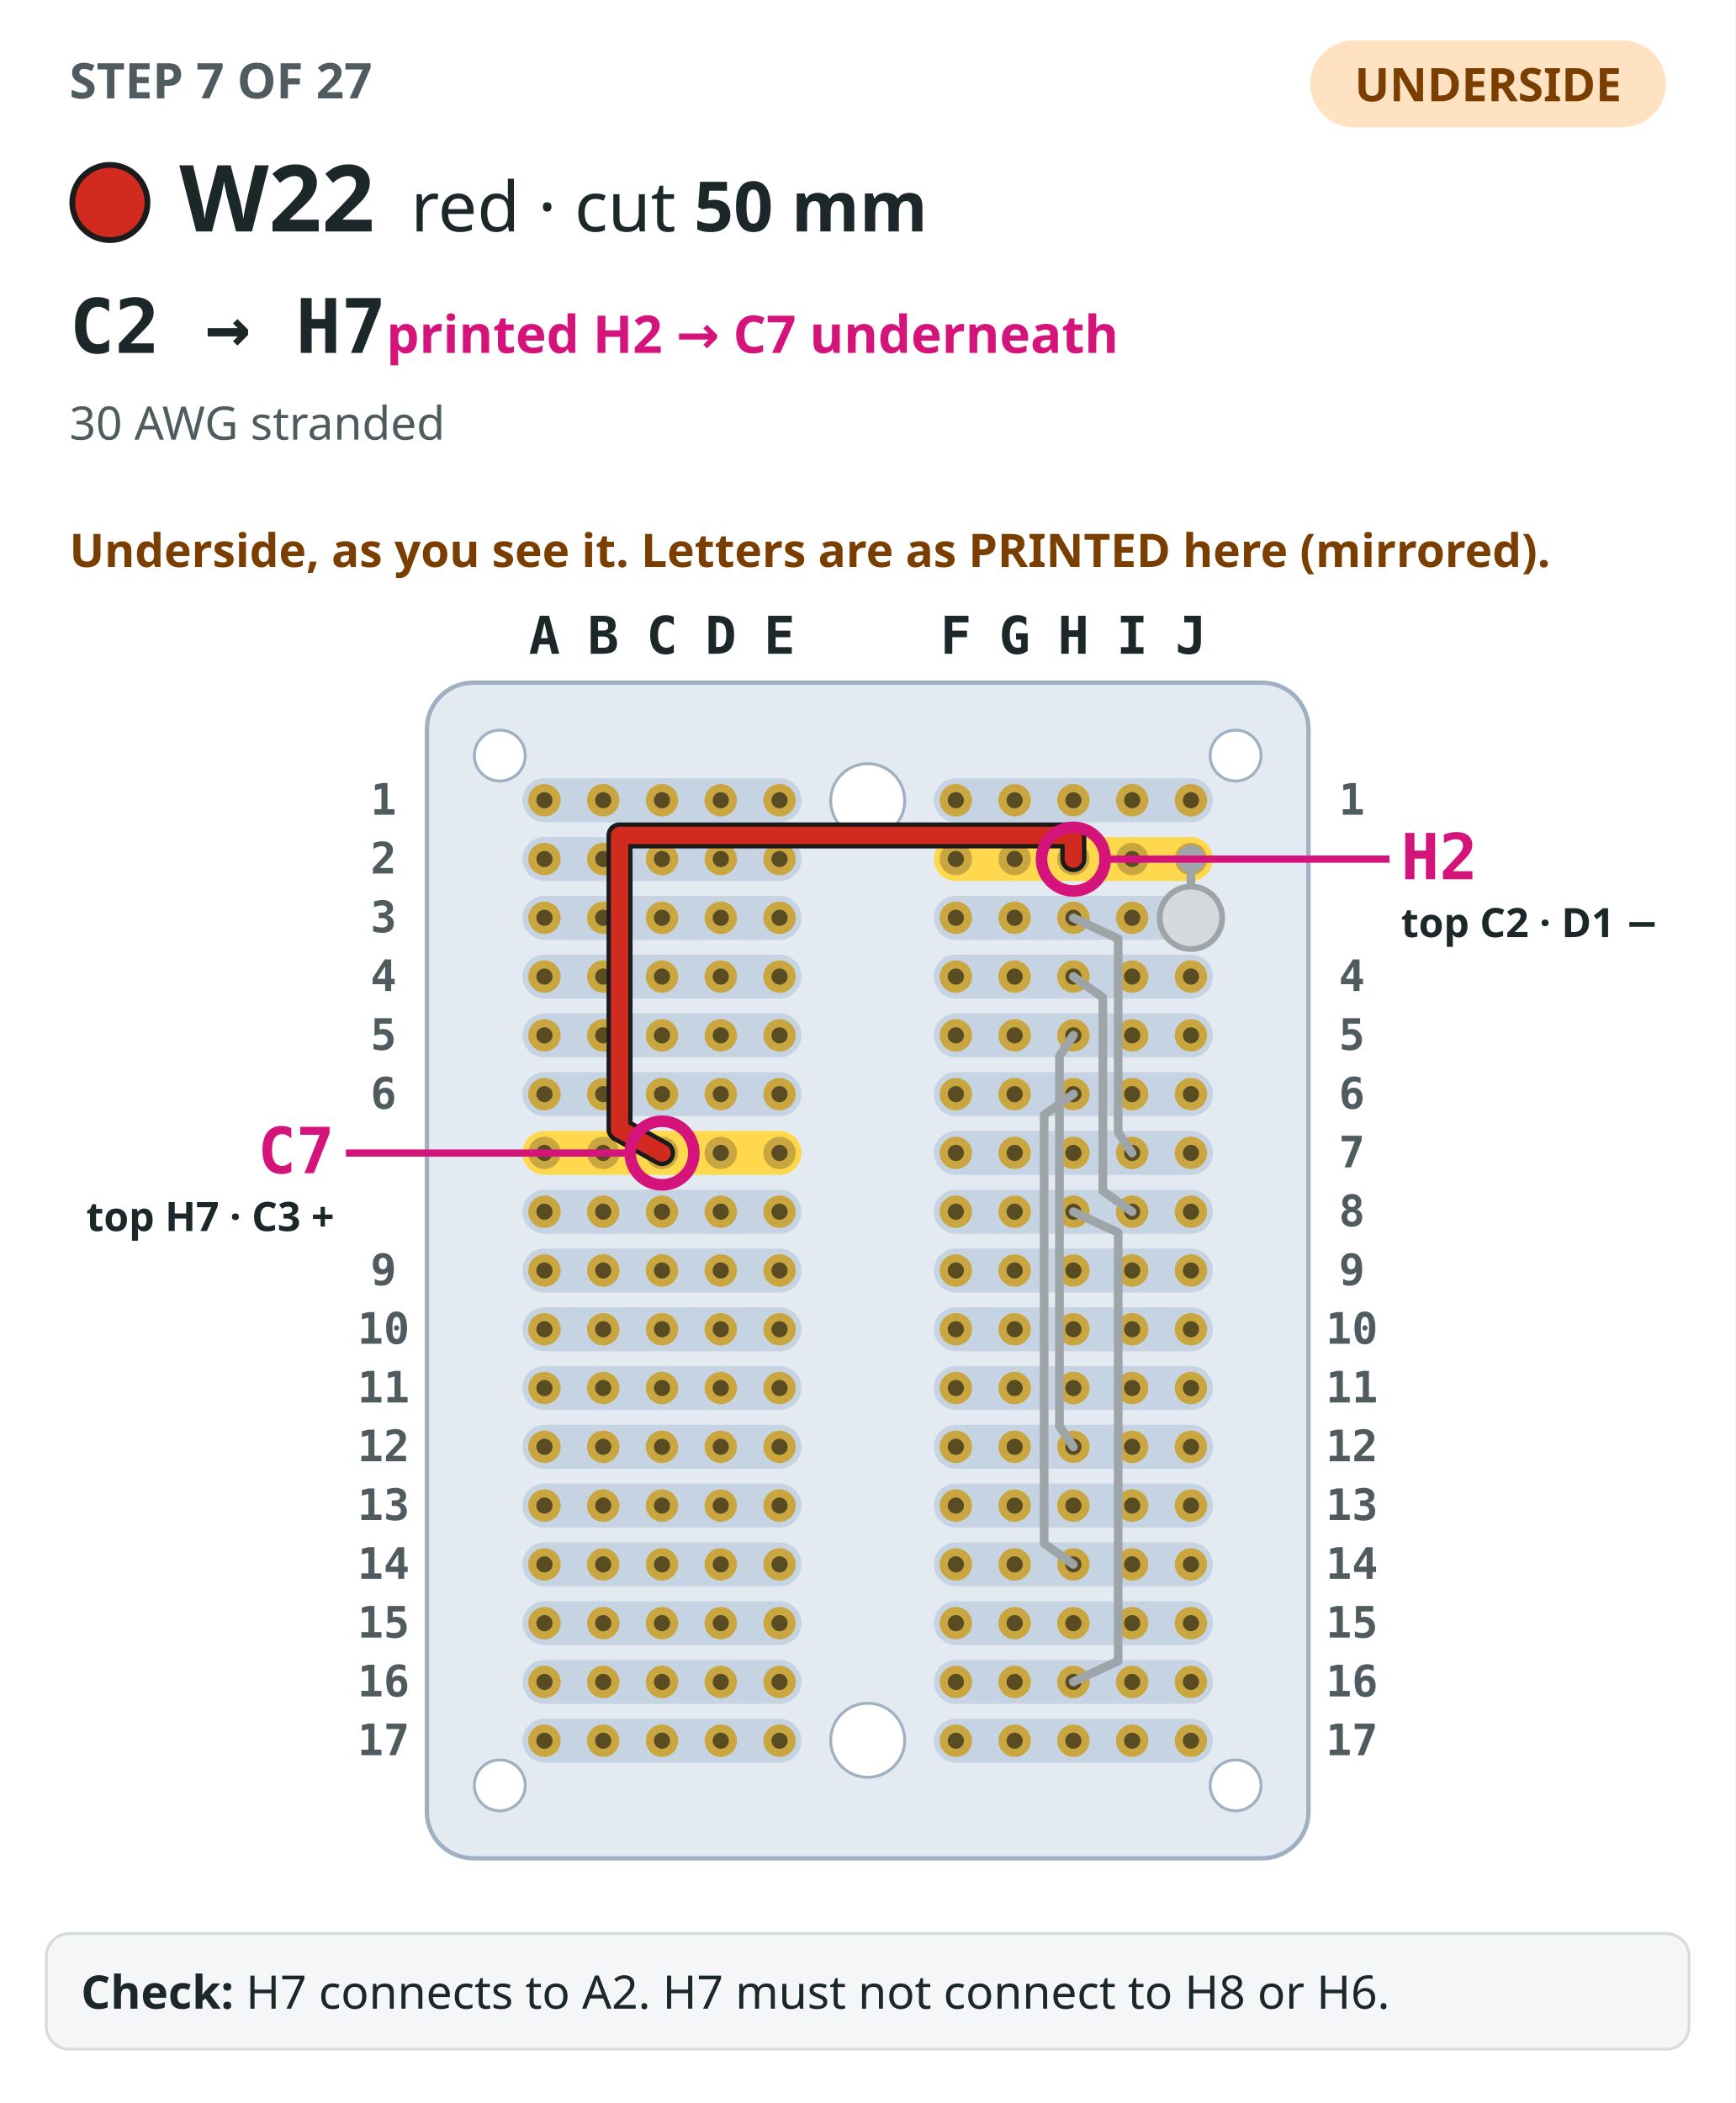
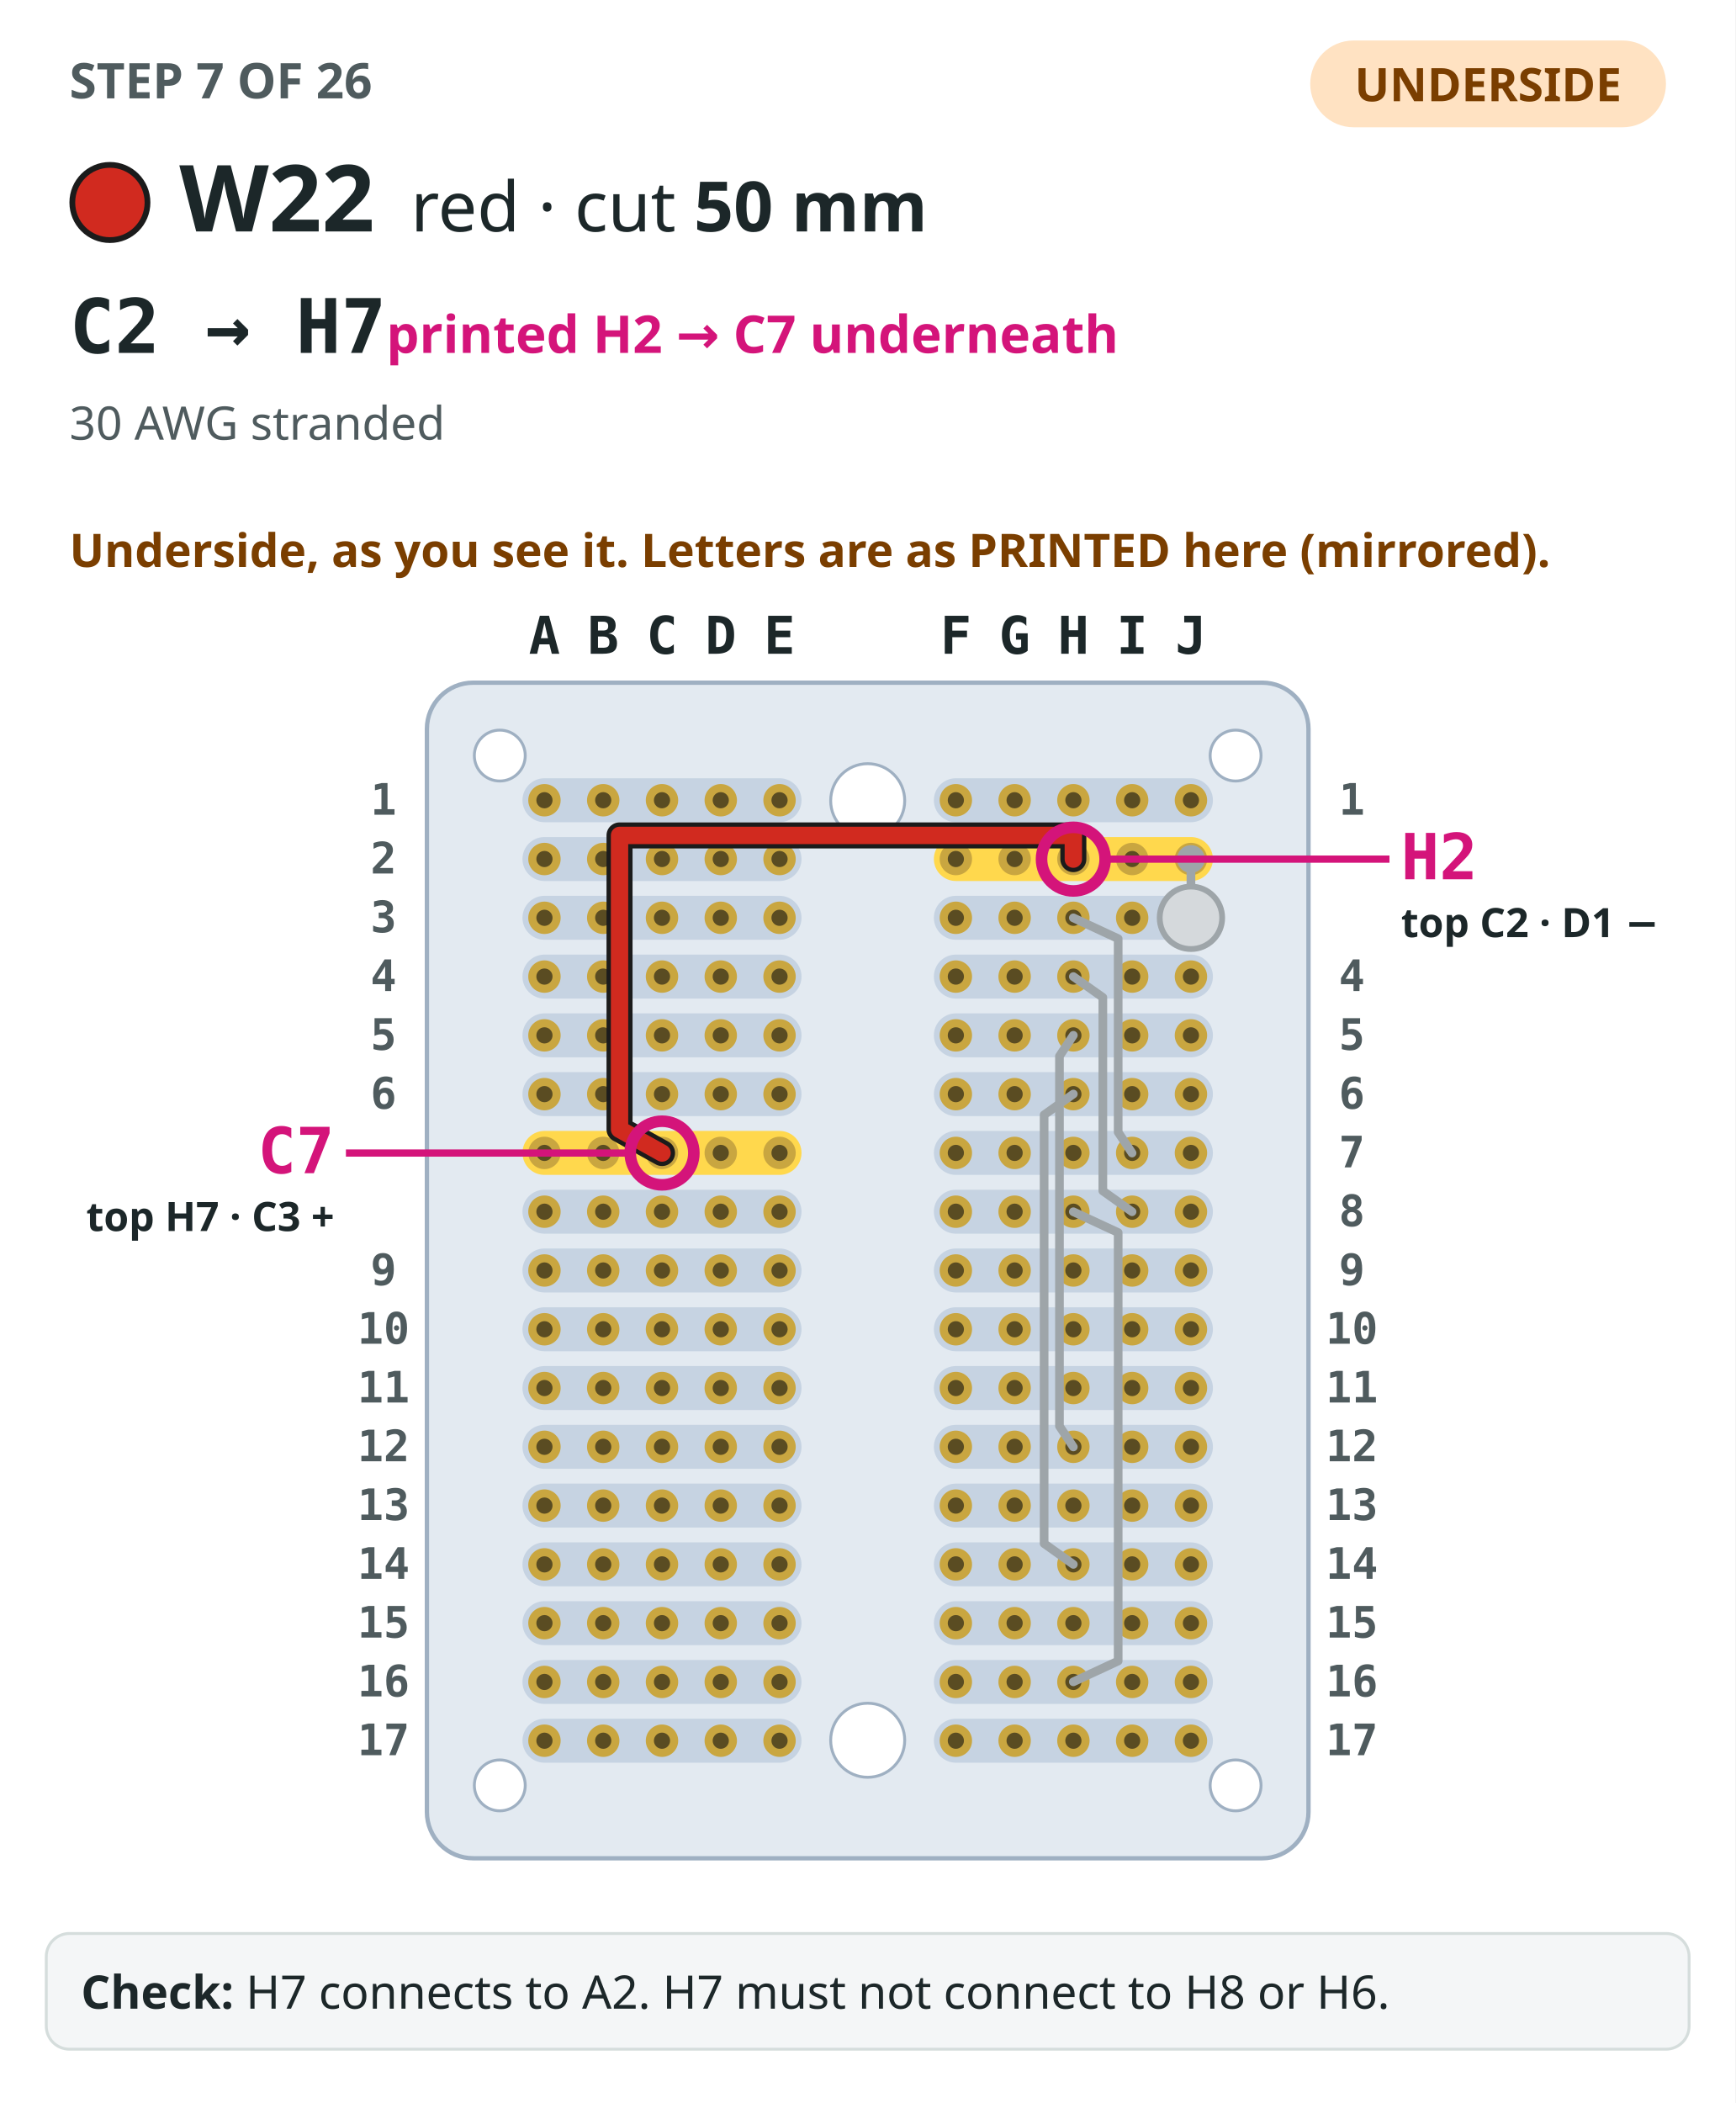
<svg xmlns="http://www.w3.org/2000/svg" viewBox="0 0 600 727" role="img" aria-label="Step 7: The perfboard seen from the underside, as you see it turned over, its columns labelled with the mirrored letters printed there, with the 6 earlier steps drawn in grey. W22, red, drawn bold from C2 to H7 (printed H2 and C7 on the underside), both ends circled and labelled with both names.">
  <rect width="600" height="727" fill="#ffffff" />
-   <text x="24" y="34" font-family="IBM Plex Sans,ui-sans-serif,system-ui,sans-serif" font-size="17" font-weight="700" fill="#4f5b5e">STEP 7 OF 27</text>
+   <text x="24" y="34" font-family="IBM Plex Sans,ui-sans-serif,system-ui,sans-serif" font-size="17" font-weight="700" fill="#4f5b5e">STEP 7 OF 26</text>
  <rect x="453" y="14" width="123" height="30" rx="15" fill="#ffe2c2" />
  <text x="514.5" y="35" text-anchor="middle" font-family="IBM Plex Sans,ui-sans-serif,system-ui,sans-serif" font-size="16" font-weight="700" fill="#7a3e00">UNDERSIDE</text>
  <circle cx="38" cy="70" r="13" fill="#d12a1f" stroke="#1b1b1b" stroke-width="2" />
  <text x="62" y="80" font-family="IBM Plex Sans,ui-sans-serif,system-ui,sans-serif" font-size="32" font-weight="700" fill="#1c2729">W22</text>
  <text x="142" y="80" font-family="IBM Plex Sans,ui-sans-serif,system-ui,sans-serif" font-size="24" fill="#1c2729">red · cut <tspan font-weight="700">50 mm</tspan>
  </text>
  <text x="24" y="122" font-family="IBM Plex Mono,ui-monospace,SFMono-Regular,Menlo,monospace" font-size="26" font-weight="700" fill="#1c2729">C2 → H7<tspan font-family="IBM Plex Sans,ui-sans-serif,system-ui,sans-serif" font-size="18" font-weight="600" fill="#d4147a">  printed H2 → C7 underneath</tspan>
  </text>
  <text x="24" y="152" font-family="IBM Plex Sans,ui-sans-serif,system-ui,sans-serif" font-size="16" fill="#4f5b5e">30 AWG stranded</text>
  <text x="24" y="196" font-family="IBM Plex Sans,ui-sans-serif,system-ui,sans-serif" font-size="16" font-weight="600" fill="#7a3e00">Underside, as you see it. Letters are as PRINTED here (mirrored).</text>
  <rect x="147.6" y="236" width="304.8" height="406.4" rx="16" fill="#e3eaf1" stroke="#9fb0c2" stroke-width="1.5" />
  <rect x="322.88" y="269.04" width="96.48" height="15.2" rx="7.6" fill="#c6d3e2" />
  <rect x="180.64" y="269.04" width="96.48" height="15.2" rx="7.6" fill="#c6d3e2" />
  <rect x="322.88" y="289.36" width="96.48" height="15.2" rx="7.6" fill="#ffd84d" />
  <rect x="180.64" y="289.36" width="96.48" height="15.2" rx="7.6" fill="#c6d3e2" />
  <rect x="322.88" y="309.68" width="96.48" height="15.2" rx="7.6" fill="#c6d3e2" />
  <rect x="180.64" y="309.68" width="96.48" height="15.2" rx="7.6" fill="#c6d3e2" />
  <rect x="322.88" y="330" width="96.48" height="15.2" rx="7.6" fill="#c6d3e2" />
  <rect x="180.64" y="330" width="96.48" height="15.2" rx="7.6" fill="#c6d3e2" />
  <rect x="322.88" y="350.32" width="96.48" height="15.2" rx="7.6" fill="#c6d3e2" />
  <rect x="180.64" y="350.32" width="96.48" height="15.2" rx="7.6" fill="#c6d3e2" />
  <rect x="322.88" y="370.64" width="96.48" height="15.2" rx="7.6" fill="#c6d3e2" />
  <rect x="180.64" y="370.64" width="96.48" height="15.2" rx="7.6" fill="#c6d3e2" />
  <rect x="322.88" y="390.96" width="96.48" height="15.2" rx="7.6" fill="#c6d3e2" />
  <rect x="180.64" y="390.96" width="96.48" height="15.2" rx="7.6" fill="#ffd84d" />
  <rect x="322.88" y="411.28" width="96.48" height="15.2" rx="7.6" fill="#c6d3e2" />
  <rect x="180.64" y="411.28" width="96.48" height="15.2" rx="7.6" fill="#c6d3e2" />
  <rect x="322.88" y="431.6" width="96.48" height="15.2" rx="7.6" fill="#c6d3e2" />
  <rect x="180.64" y="431.6" width="96.48" height="15.2" rx="7.6" fill="#c6d3e2" />
  <rect x="322.88" y="451.92" width="96.48" height="15.2" rx="7.6" fill="#c6d3e2" />
  <rect x="180.64" y="451.92" width="96.48" height="15.2" rx="7.6" fill="#c6d3e2" />
  <rect x="322.88" y="472.24" width="96.48" height="15.2" rx="7.6" fill="#c6d3e2" />
  <rect x="180.64" y="472.24" width="96.48" height="15.2" rx="7.6" fill="#c6d3e2" />
  <rect x="322.88" y="492.56" width="96.48" height="15.2" rx="7.6" fill="#c6d3e2" />
  <rect x="180.64" y="492.56" width="96.48" height="15.2" rx="7.6" fill="#c6d3e2" />
  <rect x="322.88" y="512.88" width="96.48" height="15.2" rx="7.6" fill="#c6d3e2" />
  <rect x="180.64" y="512.88" width="96.48" height="15.2" rx="7.6" fill="#c6d3e2" />
  <rect x="322.88" y="533.2" width="96.48" height="15.2" rx="7.6" fill="#c6d3e2" />
  <rect x="180.64" y="533.2" width="96.48" height="15.2" rx="7.6" fill="#c6d3e2" />
  <rect x="322.88" y="553.52" width="96.48" height="15.2" rx="7.6" fill="#c6d3e2" />
  <rect x="180.64" y="553.52" width="96.48" height="15.2" rx="7.6" fill="#c6d3e2" />
  <rect x="322.88" y="573.84" width="96.48" height="15.2" rx="7.6" fill="#c6d3e2" />
  <rect x="180.64" y="573.84" width="96.48" height="15.2" rx="7.6" fill="#c6d3e2" />
  <rect x="322.88" y="594.16" width="96.48" height="15.2" rx="7.6" fill="#c6d3e2" />
  <rect x="180.64" y="594.16" width="96.48" height="15.2" rx="7.6" fill="#c6d3e2" />
  <circle cx="300" cy="276.8" r="12.8" fill="#ffffff" stroke="#9fb0c2" />
  <circle cx="300" cy="601.6" r="12.8" fill="#ffffff" stroke="#9fb0c2" />
  <circle cx="427.2" cy="261.2" r="8.8" fill="#ffffff" stroke="#9fb0c2" />
  <circle cx="172.8" cy="261.2" r="8.8" fill="#ffffff" stroke="#9fb0c2" />
  <circle cx="427.2" cy="617.2" r="8.8" fill="#ffffff" stroke="#9fb0c2" />
  <circle cx="172.8" cy="617.2" r="8.8" fill="#ffffff" stroke="#9fb0c2" />
  <circle cx="411.76" cy="276.64" r="5.6" fill="#c9a640" />
  <circle cx="411.76" cy="276.64" r="2.8" fill="#5a4c22" />
  <circle cx="391.44" cy="276.64" r="5.6" fill="#c9a640" />
  <circle cx="391.44" cy="276.64" r="2.8" fill="#5a4c22" />
  <circle cx="371.12" cy="276.64" r="5.6" fill="#c9a640" />
  <circle cx="371.12" cy="276.64" r="2.8" fill="#5a4c22" />
  <circle cx="350.8" cy="276.64" r="5.6" fill="#c9a640" />
  <circle cx="350.8" cy="276.64" r="2.8" fill="#5a4c22" />
  <circle cx="330.48" cy="276.64" r="5.6" fill="#c9a640" />
  <circle cx="330.48" cy="276.64" r="2.8" fill="#5a4c22" />
  <circle cx="269.52" cy="276.64" r="5.6" fill="#c9a640" />
  <circle cx="269.52" cy="276.64" r="2.8" fill="#5a4c22" />
  <circle cx="249.2" cy="276.64" r="5.6" fill="#c9a640" />
  <circle cx="249.2" cy="276.64" r="2.8" fill="#5a4c22" />
  <circle cx="228.88" cy="276.64" r="5.6" fill="#c9a640" />
  <circle cx="228.88" cy="276.64" r="2.8" fill="#5a4c22" />
  <circle cx="208.56" cy="276.64" r="5.6" fill="#c9a640" />
  <circle cx="208.56" cy="276.64" r="2.8" fill="#5a4c22" />
  <circle cx="188.24" cy="276.64" r="5.6" fill="#c9a640" />
  <circle cx="188.24" cy="276.64" r="2.8" fill="#5a4c22" />
  <circle cx="411.76" cy="296.96" r="5.6" fill="#c9a640" />
  <circle cx="411.76" cy="296.96" r="2.8" fill="#5a4c22" />
  <circle cx="391.44" cy="296.96" r="5.6" fill="#c9a640" />
  <circle cx="391.44" cy="296.96" r="2.8" fill="#5a4c22" />
  <circle cx="371.12" cy="296.96" r="5.6" fill="#c9a640" />
  <circle cx="371.12" cy="296.96" r="2.8" fill="#5a4c22" />
  <circle cx="350.8" cy="296.96" r="5.6" fill="#c9a640" />
  <circle cx="350.8" cy="296.96" r="2.8" fill="#5a4c22" />
  <circle cx="330.48" cy="296.96" r="5.6" fill="#c9a640" />
  <circle cx="330.48" cy="296.96" r="2.8" fill="#5a4c22" />
  <circle cx="269.52" cy="296.96" r="5.6" fill="#c9a640" />
  <circle cx="269.52" cy="296.96" r="2.8" fill="#5a4c22" />
  <circle cx="249.2" cy="296.96" r="5.6" fill="#c9a640" />
  <circle cx="249.2" cy="296.96" r="2.8" fill="#5a4c22" />
  <circle cx="228.88" cy="296.96" r="5.6" fill="#c9a640" />
  <circle cx="228.88" cy="296.96" r="2.8" fill="#5a4c22" />
  <circle cx="208.56" cy="296.96" r="5.6" fill="#c9a640" />
  <circle cx="208.56" cy="296.96" r="2.8" fill="#5a4c22" />
  <circle cx="188.24" cy="296.96" r="5.6" fill="#c9a640" />
  <circle cx="188.24" cy="296.96" r="2.8" fill="#5a4c22" />
  <circle cx="411.76" cy="317.28" r="5.6" fill="#c9a640" />
  <circle cx="411.76" cy="317.28" r="2.8" fill="#5a4c22" />
  <circle cx="391.44" cy="317.28" r="5.6" fill="#c9a640" />
  <circle cx="391.44" cy="317.28" r="2.8" fill="#5a4c22" />
  <circle cx="371.12" cy="317.28" r="5.6" fill="#c9a640" />
  <circle cx="371.12" cy="317.28" r="2.8" fill="#5a4c22" />
  <circle cx="350.8" cy="317.28" r="5.6" fill="#c9a640" />
  <circle cx="350.8" cy="317.28" r="2.8" fill="#5a4c22" />
  <circle cx="330.48" cy="317.28" r="5.6" fill="#c9a640" />
  <circle cx="330.48" cy="317.28" r="2.8" fill="#5a4c22" />
  <circle cx="269.52" cy="317.28" r="5.6" fill="#c9a640" />
  <circle cx="269.52" cy="317.28" r="2.8" fill="#5a4c22" />
  <circle cx="249.2" cy="317.28" r="5.6" fill="#c9a640" />
  <circle cx="249.2" cy="317.28" r="2.8" fill="#5a4c22" />
  <circle cx="228.88" cy="317.28" r="5.6" fill="#c9a640" />
  <circle cx="228.88" cy="317.28" r="2.8" fill="#5a4c22" />
  <circle cx="208.56" cy="317.28" r="5.6" fill="#c9a640" />
  <circle cx="208.56" cy="317.28" r="2.8" fill="#5a4c22" />
  <circle cx="188.24" cy="317.28" r="5.6" fill="#c9a640" />
  <circle cx="188.24" cy="317.28" r="2.8" fill="#5a4c22" />
  <circle cx="411.76" cy="337.6" r="5.6" fill="#c9a640" />
  <circle cx="411.76" cy="337.6" r="2.8" fill="#5a4c22" />
  <circle cx="391.44" cy="337.6" r="5.6" fill="#c9a640" />
  <circle cx="391.44" cy="337.6" r="2.8" fill="#5a4c22" />
  <circle cx="371.12" cy="337.6" r="5.6" fill="#c9a640" />
  <circle cx="371.12" cy="337.6" r="2.8" fill="#5a4c22" />
  <circle cx="350.8" cy="337.6" r="5.6" fill="#c9a640" />
  <circle cx="350.8" cy="337.6" r="2.8" fill="#5a4c22" />
  <circle cx="330.48" cy="337.6" r="5.6" fill="#c9a640" />
  <circle cx="330.48" cy="337.6" r="2.8" fill="#5a4c22" />
  <circle cx="269.52" cy="337.6" r="5.6" fill="#c9a640" />
  <circle cx="269.52" cy="337.6" r="2.8" fill="#5a4c22" />
  <circle cx="249.2" cy="337.6" r="5.6" fill="#c9a640" />
  <circle cx="249.2" cy="337.6" r="2.8" fill="#5a4c22" />
  <circle cx="228.88" cy="337.6" r="5.6" fill="#c9a640" />
  <circle cx="228.88" cy="337.6" r="2.8" fill="#5a4c22" />
  <circle cx="208.56" cy="337.6" r="5.6" fill="#c9a640" />
  <circle cx="208.56" cy="337.6" r="2.8" fill="#5a4c22" />
  <circle cx="188.24" cy="337.6" r="5.6" fill="#c9a640" />
  <circle cx="188.24" cy="337.6" r="2.8" fill="#5a4c22" />
  <circle cx="411.76" cy="357.92" r="5.6" fill="#c9a640" />
  <circle cx="411.76" cy="357.92" r="2.8" fill="#5a4c22" />
  <circle cx="391.44" cy="357.92" r="5.6" fill="#c9a640" />
  <circle cx="391.44" cy="357.92" r="2.8" fill="#5a4c22" />
  <circle cx="371.12" cy="357.92" r="5.6" fill="#c9a640" />
  <circle cx="371.12" cy="357.92" r="2.8" fill="#5a4c22" />
  <circle cx="350.8" cy="357.92" r="5.6" fill="#c9a640" />
  <circle cx="350.8" cy="357.92" r="2.8" fill="#5a4c22" />
  <circle cx="330.48" cy="357.92" r="5.6" fill="#c9a640" />
  <circle cx="330.48" cy="357.92" r="2.8" fill="#5a4c22" />
  <circle cx="269.52" cy="357.92" r="5.6" fill="#c9a640" />
  <circle cx="269.52" cy="357.92" r="2.8" fill="#5a4c22" />
  <circle cx="249.2" cy="357.92" r="5.6" fill="#c9a640" />
  <circle cx="249.2" cy="357.92" r="2.8" fill="#5a4c22" />
  <circle cx="228.88" cy="357.92" r="5.6" fill="#c9a640" />
  <circle cx="228.88" cy="357.92" r="2.8" fill="#5a4c22" />
  <circle cx="208.56" cy="357.92" r="5.6" fill="#c9a640" />
  <circle cx="208.56" cy="357.92" r="2.8" fill="#5a4c22" />
  <circle cx="188.24" cy="357.92" r="5.6" fill="#c9a640" />
  <circle cx="188.24" cy="357.92" r="2.8" fill="#5a4c22" />
  <circle cx="411.76" cy="378.24" r="5.6" fill="#c9a640" />
  <circle cx="411.76" cy="378.24" r="2.8" fill="#5a4c22" />
  <circle cx="391.44" cy="378.24" r="5.6" fill="#c9a640" />
  <circle cx="391.44" cy="378.24" r="2.8" fill="#5a4c22" />
  <circle cx="371.12" cy="378.24" r="5.6" fill="#c9a640" />
  <circle cx="371.12" cy="378.24" r="2.8" fill="#5a4c22" />
  <circle cx="350.8" cy="378.24" r="5.6" fill="#c9a640" />
  <circle cx="350.8" cy="378.24" r="2.8" fill="#5a4c22" />
  <circle cx="330.48" cy="378.24" r="5.6" fill="#c9a640" />
  <circle cx="330.48" cy="378.24" r="2.8" fill="#5a4c22" />
  <circle cx="269.52" cy="378.24" r="5.6" fill="#c9a640" />
  <circle cx="269.52" cy="378.24" r="2.8" fill="#5a4c22" />
  <circle cx="249.2" cy="378.24" r="5.6" fill="#c9a640" />
  <circle cx="249.2" cy="378.24" r="2.8" fill="#5a4c22" />
  <circle cx="228.88" cy="378.24" r="5.6" fill="#c9a640" />
  <circle cx="228.88" cy="378.24" r="2.8" fill="#5a4c22" />
  <circle cx="208.56" cy="378.24" r="5.6" fill="#c9a640" />
  <circle cx="208.56" cy="378.24" r="2.8" fill="#5a4c22" />
  <circle cx="188.24" cy="378.24" r="5.6" fill="#c9a640" />
  <circle cx="188.24" cy="378.24" r="2.8" fill="#5a4c22" />
  <circle cx="411.76" cy="398.56" r="5.6" fill="#c9a640" />
  <circle cx="411.76" cy="398.56" r="2.8" fill="#5a4c22" />
  <circle cx="391.44" cy="398.56" r="5.6" fill="#c9a640" />
  <circle cx="391.44" cy="398.56" r="2.8" fill="#5a4c22" />
  <circle cx="371.12" cy="398.56" r="5.6" fill="#c9a640" />
  <circle cx="371.12" cy="398.56" r="2.8" fill="#5a4c22" />
  <circle cx="350.8" cy="398.56" r="5.6" fill="#c9a640" />
  <circle cx="350.8" cy="398.56" r="2.8" fill="#5a4c22" />
  <circle cx="330.48" cy="398.56" r="5.6" fill="#c9a640" />
  <circle cx="330.48" cy="398.56" r="2.8" fill="#5a4c22" />
  <circle cx="269.52" cy="398.56" r="5.6" fill="#c9a640" />
  <circle cx="269.52" cy="398.56" r="2.8" fill="#5a4c22" />
  <circle cx="249.2" cy="398.56" r="5.6" fill="#c9a640" />
  <circle cx="249.2" cy="398.56" r="2.8" fill="#5a4c22" />
  <circle cx="228.88" cy="398.56" r="5.6" fill="#c9a640" />
  <circle cx="228.88" cy="398.56" r="2.8" fill="#5a4c22" />
  <circle cx="208.56" cy="398.56" r="5.6" fill="#c9a640" />
  <circle cx="208.56" cy="398.56" r="2.8" fill="#5a4c22" />
  <circle cx="188.24" cy="398.56" r="5.6" fill="#c9a640" />
  <circle cx="188.24" cy="398.56" r="2.8" fill="#5a4c22" />
  <circle cx="411.76" cy="418.88" r="5.6" fill="#c9a640" />
  <circle cx="411.76" cy="418.88" r="2.8" fill="#5a4c22" />
  <circle cx="391.44" cy="418.88" r="5.6" fill="#c9a640" />
  <circle cx="391.44" cy="418.88" r="2.8" fill="#5a4c22" />
  <circle cx="371.12" cy="418.88" r="5.6" fill="#c9a640" />
  <circle cx="371.12" cy="418.88" r="2.8" fill="#5a4c22" />
  <circle cx="350.8" cy="418.88" r="5.6" fill="#c9a640" />
  <circle cx="350.8" cy="418.88" r="2.8" fill="#5a4c22" />
  <circle cx="330.48" cy="418.88" r="5.6" fill="#c9a640" />
  <circle cx="330.48" cy="418.88" r="2.8" fill="#5a4c22" />
  <circle cx="269.52" cy="418.88" r="5.6" fill="#c9a640" />
  <circle cx="269.52" cy="418.88" r="2.8" fill="#5a4c22" />
  <circle cx="249.2" cy="418.88" r="5.6" fill="#c9a640" />
  <circle cx="249.2" cy="418.88" r="2.8" fill="#5a4c22" />
  <circle cx="228.88" cy="418.88" r="5.6" fill="#c9a640" />
  <circle cx="228.88" cy="418.88" r="2.8" fill="#5a4c22" />
  <circle cx="208.56" cy="418.88" r="5.6" fill="#c9a640" />
  <circle cx="208.56" cy="418.88" r="2.8" fill="#5a4c22" />
  <circle cx="188.24" cy="418.88" r="5.6" fill="#c9a640" />
  <circle cx="188.24" cy="418.88" r="2.8" fill="#5a4c22" />
  <circle cx="411.76" cy="439.2" r="5.6" fill="#c9a640" />
  <circle cx="411.76" cy="439.2" r="2.8" fill="#5a4c22" />
  <circle cx="391.44" cy="439.2" r="5.6" fill="#c9a640" />
  <circle cx="391.44" cy="439.2" r="2.8" fill="#5a4c22" />
  <circle cx="371.12" cy="439.2" r="5.6" fill="#c9a640" />
  <circle cx="371.12" cy="439.2" r="2.8" fill="#5a4c22" />
  <circle cx="350.8" cy="439.2" r="5.6" fill="#c9a640" />
  <circle cx="350.8" cy="439.2" r="2.8" fill="#5a4c22" />
  <circle cx="330.48" cy="439.2" r="5.6" fill="#c9a640" />
  <circle cx="330.48" cy="439.2" r="2.8" fill="#5a4c22" />
  <circle cx="269.52" cy="439.2" r="5.6" fill="#c9a640" />
  <circle cx="269.52" cy="439.2" r="2.8" fill="#5a4c22" />
  <circle cx="249.2" cy="439.2" r="5.6" fill="#c9a640" />
  <circle cx="249.2" cy="439.2" r="2.8" fill="#5a4c22" />
  <circle cx="228.88" cy="439.2" r="5.6" fill="#c9a640" />
  <circle cx="228.88" cy="439.2" r="2.8" fill="#5a4c22" />
  <circle cx="208.56" cy="439.2" r="5.6" fill="#c9a640" />
  <circle cx="208.56" cy="439.2" r="2.8" fill="#5a4c22" />
  <circle cx="188.24" cy="439.2" r="5.6" fill="#c9a640" />
  <circle cx="188.24" cy="439.2" r="2.8" fill="#5a4c22" />
  <circle cx="411.76" cy="459.52" r="5.6" fill="#c9a640" />
  <circle cx="411.76" cy="459.52" r="2.8" fill="#5a4c22" />
  <circle cx="391.44" cy="459.52" r="5.6" fill="#c9a640" />
  <circle cx="391.44" cy="459.52" r="2.8" fill="#5a4c22" />
  <circle cx="371.12" cy="459.52" r="5.6" fill="#c9a640" />
  <circle cx="371.12" cy="459.52" r="2.8" fill="#5a4c22" />
  <circle cx="350.8" cy="459.52" r="5.6" fill="#c9a640" />
  <circle cx="350.8" cy="459.52" r="2.8" fill="#5a4c22" />
  <circle cx="330.48" cy="459.52" r="5.6" fill="#c9a640" />
  <circle cx="330.48" cy="459.52" r="2.8" fill="#5a4c22" />
  <circle cx="269.52" cy="459.52" r="5.6" fill="#c9a640" />
  <circle cx="269.52" cy="459.52" r="2.8" fill="#5a4c22" />
  <circle cx="249.2" cy="459.52" r="5.6" fill="#c9a640" />
  <circle cx="249.2" cy="459.52" r="2.8" fill="#5a4c22" />
  <circle cx="228.88" cy="459.52" r="5.6" fill="#c9a640" />
  <circle cx="228.88" cy="459.52" r="2.8" fill="#5a4c22" />
  <circle cx="208.56" cy="459.52" r="5.6" fill="#c9a640" />
  <circle cx="208.56" cy="459.52" r="2.8" fill="#5a4c22" />
  <circle cx="188.24" cy="459.52" r="5.6" fill="#c9a640" />
  <circle cx="188.24" cy="459.52" r="2.8" fill="#5a4c22" />
  <circle cx="411.76" cy="479.84" r="5.6" fill="#c9a640" />
  <circle cx="411.76" cy="479.84" r="2.8" fill="#5a4c22" />
  <circle cx="391.44" cy="479.84" r="5.6" fill="#c9a640" />
  <circle cx="391.44" cy="479.84" r="2.8" fill="#5a4c22" />
  <circle cx="371.12" cy="479.84" r="5.6" fill="#c9a640" />
  <circle cx="371.12" cy="479.84" r="2.8" fill="#5a4c22" />
  <circle cx="350.8" cy="479.84" r="5.6" fill="#c9a640" />
  <circle cx="350.8" cy="479.84" r="2.8" fill="#5a4c22" />
  <circle cx="330.48" cy="479.84" r="5.6" fill="#c9a640" />
  <circle cx="330.48" cy="479.84" r="2.8" fill="#5a4c22" />
  <circle cx="269.52" cy="479.84" r="5.6" fill="#c9a640" />
  <circle cx="269.52" cy="479.84" r="2.8" fill="#5a4c22" />
  <circle cx="249.2" cy="479.84" r="5.6" fill="#c9a640" />
  <circle cx="249.2" cy="479.84" r="2.8" fill="#5a4c22" />
  <circle cx="228.88" cy="479.84" r="5.6" fill="#c9a640" />
  <circle cx="228.88" cy="479.84" r="2.8" fill="#5a4c22" />
  <circle cx="208.56" cy="479.84" r="5.6" fill="#c9a640" />
  <circle cx="208.56" cy="479.84" r="2.8" fill="#5a4c22" />
  <circle cx="188.24" cy="479.84" r="5.6" fill="#c9a640" />
  <circle cx="188.24" cy="479.84" r="2.8" fill="#5a4c22" />
  <circle cx="411.76" cy="500.16" r="5.6" fill="#c9a640" />
  <circle cx="411.76" cy="500.16" r="2.8" fill="#5a4c22" />
  <circle cx="391.44" cy="500.16" r="5.6" fill="#c9a640" />
  <circle cx="391.44" cy="500.16" r="2.8" fill="#5a4c22" />
  <circle cx="371.12" cy="500.16" r="5.6" fill="#c9a640" />
  <circle cx="371.12" cy="500.16" r="2.8" fill="#5a4c22" />
  <circle cx="350.8" cy="500.16" r="5.6" fill="#c9a640" />
  <circle cx="350.8" cy="500.16" r="2.8" fill="#5a4c22" />
  <circle cx="330.48" cy="500.16" r="5.6" fill="#c9a640" />
  <circle cx="330.48" cy="500.16" r="2.8" fill="#5a4c22" />
  <circle cx="269.52" cy="500.16" r="5.6" fill="#c9a640" />
  <circle cx="269.52" cy="500.16" r="2.8" fill="#5a4c22" />
  <circle cx="249.2" cy="500.16" r="5.6" fill="#c9a640" />
  <circle cx="249.2" cy="500.16" r="2.8" fill="#5a4c22" />
  <circle cx="228.88" cy="500.16" r="5.6" fill="#c9a640" />
  <circle cx="228.88" cy="500.16" r="2.8" fill="#5a4c22" />
  <circle cx="208.56" cy="500.16" r="5.6" fill="#c9a640" />
  <circle cx="208.56" cy="500.16" r="2.8" fill="#5a4c22" />
  <circle cx="188.24" cy="500.16" r="5.6" fill="#c9a640" />
  <circle cx="188.24" cy="500.16" r="2.8" fill="#5a4c22" />
  <circle cx="411.76" cy="520.48" r="5.6" fill="#c9a640" />
  <circle cx="411.76" cy="520.48" r="2.8" fill="#5a4c22" />
  <circle cx="391.44" cy="520.48" r="5.6" fill="#c9a640" />
  <circle cx="391.44" cy="520.48" r="2.8" fill="#5a4c22" />
  <circle cx="371.12" cy="520.48" r="5.6" fill="#c9a640" />
  <circle cx="371.12" cy="520.48" r="2.8" fill="#5a4c22" />
  <circle cx="350.8" cy="520.48" r="5.6" fill="#c9a640" />
  <circle cx="350.8" cy="520.48" r="2.8" fill="#5a4c22" />
  <circle cx="330.48" cy="520.48" r="5.6" fill="#c9a640" />
  <circle cx="330.48" cy="520.48" r="2.8" fill="#5a4c22" />
  <circle cx="269.52" cy="520.48" r="5.6" fill="#c9a640" />
  <circle cx="269.52" cy="520.48" r="2.8" fill="#5a4c22" />
  <circle cx="249.2" cy="520.48" r="5.6" fill="#c9a640" />
  <circle cx="249.2" cy="520.48" r="2.8" fill="#5a4c22" />
  <circle cx="228.88" cy="520.48" r="5.6" fill="#c9a640" />
  <circle cx="228.88" cy="520.48" r="2.8" fill="#5a4c22" />
  <circle cx="208.56" cy="520.48" r="5.6" fill="#c9a640" />
  <circle cx="208.56" cy="520.48" r="2.8" fill="#5a4c22" />
  <circle cx="188.24" cy="520.48" r="5.6" fill="#c9a640" />
  <circle cx="188.24" cy="520.48" r="2.8" fill="#5a4c22" />
  <circle cx="411.76" cy="540.8" r="5.6" fill="#c9a640" />
  <circle cx="411.76" cy="540.8" r="2.8" fill="#5a4c22" />
  <circle cx="391.44" cy="540.8" r="5.6" fill="#c9a640" />
  <circle cx="391.44" cy="540.8" r="2.8" fill="#5a4c22" />
  <circle cx="371.12" cy="540.8" r="5.6" fill="#c9a640" />
  <circle cx="371.12" cy="540.8" r="2.8" fill="#5a4c22" />
  <circle cx="350.8" cy="540.8" r="5.6" fill="#c9a640" />
  <circle cx="350.8" cy="540.8" r="2.8" fill="#5a4c22" />
  <circle cx="330.48" cy="540.8" r="5.6" fill="#c9a640" />
  <circle cx="330.48" cy="540.8" r="2.8" fill="#5a4c22" />
  <circle cx="269.52" cy="540.8" r="5.6" fill="#c9a640" />
  <circle cx="269.52" cy="540.8" r="2.8" fill="#5a4c22" />
  <circle cx="249.2" cy="540.8" r="5.6" fill="#c9a640" />
  <circle cx="249.2" cy="540.8" r="2.8" fill="#5a4c22" />
  <circle cx="228.88" cy="540.8" r="5.6" fill="#c9a640" />
  <circle cx="228.88" cy="540.8" r="2.8" fill="#5a4c22" />
  <circle cx="208.56" cy="540.8" r="5.6" fill="#c9a640" />
  <circle cx="208.56" cy="540.8" r="2.8" fill="#5a4c22" />
  <circle cx="188.24" cy="540.8" r="5.6" fill="#c9a640" />
  <circle cx="188.24" cy="540.8" r="2.8" fill="#5a4c22" />
  <circle cx="411.76" cy="561.12" r="5.6" fill="#c9a640" />
  <circle cx="411.76" cy="561.12" r="2.8" fill="#5a4c22" />
  <circle cx="391.44" cy="561.12" r="5.6" fill="#c9a640" />
  <circle cx="391.44" cy="561.12" r="2.8" fill="#5a4c22" />
  <circle cx="371.12" cy="561.12" r="5.6" fill="#c9a640" />
  <circle cx="371.12" cy="561.12" r="2.8" fill="#5a4c22" />
  <circle cx="350.8" cy="561.12" r="5.6" fill="#c9a640" />
  <circle cx="350.8" cy="561.12" r="2.8" fill="#5a4c22" />
  <circle cx="330.48" cy="561.12" r="5.6" fill="#c9a640" />
  <circle cx="330.48" cy="561.12" r="2.8" fill="#5a4c22" />
  <circle cx="269.52" cy="561.12" r="5.6" fill="#c9a640" />
  <circle cx="269.52" cy="561.12" r="2.8" fill="#5a4c22" />
  <circle cx="249.2" cy="561.12" r="5.6" fill="#c9a640" />
  <circle cx="249.2" cy="561.12" r="2.8" fill="#5a4c22" />
  <circle cx="228.88" cy="561.12" r="5.6" fill="#c9a640" />
  <circle cx="228.88" cy="561.12" r="2.8" fill="#5a4c22" />
  <circle cx="208.56" cy="561.12" r="5.6" fill="#c9a640" />
  <circle cx="208.56" cy="561.12" r="2.8" fill="#5a4c22" />
  <circle cx="188.24" cy="561.12" r="5.6" fill="#c9a640" />
  <circle cx="188.24" cy="561.12" r="2.8" fill="#5a4c22" />
  <circle cx="411.76" cy="581.44" r="5.6" fill="#c9a640" />
  <circle cx="411.76" cy="581.44" r="2.8" fill="#5a4c22" />
  <circle cx="391.44" cy="581.44" r="5.6" fill="#c9a640" />
  <circle cx="391.44" cy="581.44" r="2.8" fill="#5a4c22" />
  <circle cx="371.12" cy="581.44" r="5.6" fill="#c9a640" />
  <circle cx="371.12" cy="581.44" r="2.8" fill="#5a4c22" />
  <circle cx="350.8" cy="581.44" r="5.6" fill="#c9a640" />
  <circle cx="350.8" cy="581.44" r="2.8" fill="#5a4c22" />
  <circle cx="330.48" cy="581.44" r="5.6" fill="#c9a640" />
  <circle cx="330.48" cy="581.44" r="2.8" fill="#5a4c22" />
  <circle cx="269.52" cy="581.44" r="5.6" fill="#c9a640" />
  <circle cx="269.52" cy="581.44" r="2.8" fill="#5a4c22" />
  <circle cx="249.2" cy="581.44" r="5.6" fill="#c9a640" />
  <circle cx="249.2" cy="581.44" r="2.8" fill="#5a4c22" />
  <circle cx="228.88" cy="581.44" r="5.6" fill="#c9a640" />
  <circle cx="228.88" cy="581.44" r="2.8" fill="#5a4c22" />
  <circle cx="208.56" cy="581.44" r="5.6" fill="#c9a640" />
  <circle cx="208.56" cy="581.44" r="2.8" fill="#5a4c22" />
  <circle cx="188.24" cy="581.44" r="5.6" fill="#c9a640" />
  <circle cx="188.24" cy="581.44" r="2.8" fill="#5a4c22" />
  <circle cx="411.76" cy="601.76" r="5.6" fill="#c9a640" />
  <circle cx="411.76" cy="601.76" r="2.8" fill="#5a4c22" />
  <circle cx="391.44" cy="601.76" r="5.6" fill="#c9a640" />
  <circle cx="391.44" cy="601.76" r="2.8" fill="#5a4c22" />
  <circle cx="371.12" cy="601.76" r="5.6" fill="#c9a640" />
  <circle cx="371.12" cy="601.76" r="2.8" fill="#5a4c22" />
  <circle cx="350.8" cy="601.76" r="5.6" fill="#c9a640" />
  <circle cx="350.8" cy="601.76" r="2.8" fill="#5a4c22" />
  <circle cx="330.48" cy="601.76" r="5.6" fill="#c9a640" />
  <circle cx="330.48" cy="601.76" r="2.8" fill="#5a4c22" />
  <circle cx="269.52" cy="601.76" r="5.6" fill="#c9a640" />
  <circle cx="269.52" cy="601.76" r="2.8" fill="#5a4c22" />
  <circle cx="249.2" cy="601.76" r="5.6" fill="#c9a640" />
  <circle cx="249.2" cy="601.76" r="2.8" fill="#5a4c22" />
  <circle cx="228.88" cy="601.76" r="5.6" fill="#c9a640" />
  <circle cx="228.88" cy="601.76" r="2.8" fill="#5a4c22" />
  <circle cx="208.56" cy="601.76" r="5.6" fill="#c9a640" />
  <circle cx="208.56" cy="601.76" r="2.8" fill="#5a4c22" />
  <circle cx="188.24" cy="601.76" r="5.6" fill="#c9a640" />
  <circle cx="188.24" cy="601.76" r="2.8" fill="#5a4c22" />
  <line x1="411.76" y1="317.28" x2="411.76" y2="296.96" stroke="#9ea5a9" stroke-width="3" />
  <circle cx="411.76" cy="317.28" r="10.8" fill="#d5d9dc" stroke="#9ea5a9" stroke-width="2" />
  <circle cx="411.76" cy="296.96" r="4.8" fill="#9ea5a9" />
  <polyline points="391.4,398.6 386.6,391.4 386.6,324.5 371.1,317.3" fill="none" stroke="#9ea5a9" stroke-width="3" stroke-linecap="round" stroke-linejoin="round" />
  <polyline points="391.4,418.9 381.3,411.7 381.3,344.8 371.1,337.6" fill="none" stroke="#9ea5a9" stroke-width="3" stroke-linecap="round" stroke-linejoin="round" />
  <polyline points="371.1,500.2 366.3,493.0 366.3,365.1 371.1,357.9" fill="none" stroke="#9ea5a9" stroke-width="3" stroke-linecap="round" stroke-linejoin="round" />
  <polyline points="371.1,540.8 361.0,533.6 361.0,385.4 371.1,378.2" fill="none" stroke="#9ea5a9" stroke-width="3" stroke-linecap="round" stroke-linejoin="round" />
  <polyline points="371.1,418.9 386.6,426.1 386.6,574.2 371.1,581.4" fill="none" stroke="#9ea5a9" stroke-width="3" stroke-linecap="round" stroke-linejoin="round" />
  <text x="411.76" y="226" text-anchor="middle" font-family="IBM Plex Mono,ui-monospace,SFMono-Regular,Menlo,monospace" font-size="18" font-weight="700" fill="#1c2729">J</text>
  <text x="391.44" y="226" text-anchor="middle" font-family="IBM Plex Mono,ui-monospace,SFMono-Regular,Menlo,monospace" font-size="18" font-weight="700" fill="#1c2729">I</text>
  <text x="371.12" y="226" text-anchor="middle" font-family="IBM Plex Mono,ui-monospace,SFMono-Regular,Menlo,monospace" font-size="18" font-weight="700" fill="#1c2729">H</text>
  <text x="350.8" y="226" text-anchor="middle" font-family="IBM Plex Mono,ui-monospace,SFMono-Regular,Menlo,monospace" font-size="18" font-weight="700" fill="#1c2729">G</text>
  <text x="330.48" y="226" text-anchor="middle" font-family="IBM Plex Mono,ui-monospace,SFMono-Regular,Menlo,monospace" font-size="18" font-weight="700" fill="#1c2729">F</text>
  <text x="269.52" y="226" text-anchor="middle" font-family="IBM Plex Mono,ui-monospace,SFMono-Regular,Menlo,monospace" font-size="18" font-weight="700" fill="#1c2729">E</text>
  <text x="249.2" y="226" text-anchor="middle" font-family="IBM Plex Mono,ui-monospace,SFMono-Regular,Menlo,monospace" font-size="18" font-weight="700" fill="#1c2729">D</text>
  <text x="228.88" y="226" text-anchor="middle" font-family="IBM Plex Mono,ui-monospace,SFMono-Regular,Menlo,monospace" font-size="18" font-weight="700" fill="#1c2729">C</text>
  <text x="208.56" y="226" text-anchor="middle" font-family="IBM Plex Mono,ui-monospace,SFMono-Regular,Menlo,monospace" font-size="18" font-weight="700" fill="#1c2729">B</text>
  <text x="188.24" y="226" text-anchor="middle" font-family="IBM Plex Mono,ui-monospace,SFMono-Regular,Menlo,monospace" font-size="18" font-weight="700" fill="#1c2729">A</text>
  <text x="132.6" y="281.64" text-anchor="middle" font-family="IBM Plex Mono,ui-monospace,SFMono-Regular,Menlo,monospace" font-size="15" font-weight="700" fill="#4f5b5e">1</text>
  <text x="467.4" y="281.64" text-anchor="middle" font-family="IBM Plex Mono,ui-monospace,SFMono-Regular,Menlo,monospace" font-size="15" font-weight="700" fill="#4f5b5e">1</text>
  <text x="132.6" y="301.96" text-anchor="middle" font-family="IBM Plex Mono,ui-monospace,SFMono-Regular,Menlo,monospace" font-size="15" font-weight="700" fill="#4f5b5e">2</text>
  <text x="132.6" y="322.28" text-anchor="middle" font-family="IBM Plex Mono,ui-monospace,SFMono-Regular,Menlo,monospace" font-size="15" font-weight="700" fill="#4f5b5e">3</text>
  <text x="132.6" y="342.6" text-anchor="middle" font-family="IBM Plex Mono,ui-monospace,SFMono-Regular,Menlo,monospace" font-size="15" font-weight="700" fill="#4f5b5e">4</text>
  <text x="467.4" y="342.6" text-anchor="middle" font-family="IBM Plex Mono,ui-monospace,SFMono-Regular,Menlo,monospace" font-size="15" font-weight="700" fill="#4f5b5e">4</text>
  <text x="132.6" y="362.92" text-anchor="middle" font-family="IBM Plex Mono,ui-monospace,SFMono-Regular,Menlo,monospace" font-size="15" font-weight="700" fill="#4f5b5e">5</text>
  <text x="467.4" y="362.92" text-anchor="middle" font-family="IBM Plex Mono,ui-monospace,SFMono-Regular,Menlo,monospace" font-size="15" font-weight="700" fill="#4f5b5e">5</text>
  <text x="132.6" y="383.24" text-anchor="middle" font-family="IBM Plex Mono,ui-monospace,SFMono-Regular,Menlo,monospace" font-size="15" font-weight="700" fill="#4f5b5e">6</text>
  <text x="467.4" y="383.24" text-anchor="middle" font-family="IBM Plex Mono,ui-monospace,SFMono-Regular,Menlo,monospace" font-size="15" font-weight="700" fill="#4f5b5e">6</text>
  <text x="467.4" y="403.56" text-anchor="middle" font-family="IBM Plex Mono,ui-monospace,SFMono-Regular,Menlo,monospace" font-size="15" font-weight="700" fill="#4f5b5e">7</text>
  <text x="467.4" y="423.88" text-anchor="middle" font-family="IBM Plex Mono,ui-monospace,SFMono-Regular,Menlo,monospace" font-size="15" font-weight="700" fill="#4f5b5e">8</text>
  <text x="132.6" y="444.2" text-anchor="middle" font-family="IBM Plex Mono,ui-monospace,SFMono-Regular,Menlo,monospace" font-size="15" font-weight="700" fill="#4f5b5e">9</text>
  <text x="467.4" y="444.2" text-anchor="middle" font-family="IBM Plex Mono,ui-monospace,SFMono-Regular,Menlo,monospace" font-size="15" font-weight="700" fill="#4f5b5e">9</text>
  <text x="132.6" y="464.52" text-anchor="middle" font-family="IBM Plex Mono,ui-monospace,SFMono-Regular,Menlo,monospace" font-size="15" font-weight="700" fill="#4f5b5e">10</text>
  <text x="467.4" y="464.52" text-anchor="middle" font-family="IBM Plex Mono,ui-monospace,SFMono-Regular,Menlo,monospace" font-size="15" font-weight="700" fill="#4f5b5e">10</text>
  <text x="132.6" y="484.84" text-anchor="middle" font-family="IBM Plex Mono,ui-monospace,SFMono-Regular,Menlo,monospace" font-size="15" font-weight="700" fill="#4f5b5e">11</text>
  <text x="467.4" y="484.84" text-anchor="middle" font-family="IBM Plex Mono,ui-monospace,SFMono-Regular,Menlo,monospace" font-size="15" font-weight="700" fill="#4f5b5e">11</text>
  <text x="132.6" y="505.16" text-anchor="middle" font-family="IBM Plex Mono,ui-monospace,SFMono-Regular,Menlo,monospace" font-size="15" font-weight="700" fill="#4f5b5e">12</text>
  <text x="467.4" y="505.16" text-anchor="middle" font-family="IBM Plex Mono,ui-monospace,SFMono-Regular,Menlo,monospace" font-size="15" font-weight="700" fill="#4f5b5e">12</text>
  <text x="132.6" y="525.48" text-anchor="middle" font-family="IBM Plex Mono,ui-monospace,SFMono-Regular,Menlo,monospace" font-size="15" font-weight="700" fill="#4f5b5e">13</text>
  <text x="467.4" y="525.48" text-anchor="middle" font-family="IBM Plex Mono,ui-monospace,SFMono-Regular,Menlo,monospace" font-size="15" font-weight="700" fill="#4f5b5e">13</text>
  <text x="132.6" y="545.8" text-anchor="middle" font-family="IBM Plex Mono,ui-monospace,SFMono-Regular,Menlo,monospace" font-size="15" font-weight="700" fill="#4f5b5e">14</text>
  <text x="467.4" y="545.8" text-anchor="middle" font-family="IBM Plex Mono,ui-monospace,SFMono-Regular,Menlo,monospace" font-size="15" font-weight="700" fill="#4f5b5e">14</text>
  <text x="132.6" y="566.12" text-anchor="middle" font-family="IBM Plex Mono,ui-monospace,SFMono-Regular,Menlo,monospace" font-size="15" font-weight="700" fill="#4f5b5e">15</text>
  <text x="467.4" y="566.12" text-anchor="middle" font-family="IBM Plex Mono,ui-monospace,SFMono-Regular,Menlo,monospace" font-size="15" font-weight="700" fill="#4f5b5e">15</text>
  <text x="132.6" y="586.44" text-anchor="middle" font-family="IBM Plex Mono,ui-monospace,SFMono-Regular,Menlo,monospace" font-size="15" font-weight="700" fill="#4f5b5e">16</text>
  <text x="467.4" y="586.44" text-anchor="middle" font-family="IBM Plex Mono,ui-monospace,SFMono-Regular,Menlo,monospace" font-size="15" font-weight="700" fill="#4f5b5e">16</text>
  <text x="132.6" y="606.76" text-anchor="middle" font-family="IBM Plex Mono,ui-monospace,SFMono-Regular,Menlo,monospace" font-size="15" font-weight="700" fill="#4f5b5e">17</text>
  <text x="467.4" y="606.76" text-anchor="middle" font-family="IBM Plex Mono,ui-monospace,SFMono-Regular,Menlo,monospace" font-size="15" font-weight="700" fill="#4f5b5e">17</text>
  <polyline points="371.1,297.0 371.1,288.8 214.2,288.8 214.2,390.4 228.9,398.6" fill="none" stroke="#1b1b1b" stroke-width="9" stroke-linecap="round" stroke-linejoin="round" />
  <polyline points="371.1,297.0 371.1,288.8 214.2,288.8 214.2,390.4 228.9,398.6" fill="none" stroke="#d12a1f" stroke-width="6" stroke-linecap="round" stroke-linejoin="round" />
  <circle cx="371.1" cy="297.0" r="11" fill="none" stroke="#d4147a" stroke-width="4" />
  <circle cx="228.9" cy="398.6" r="11" fill="none" stroke="#d4147a" stroke-width="4" />
  <polyline points="382.1,297.0 454.4,297.0 480.4,297.0" fill="none" stroke="#d4147a" stroke-width="2.5" />
  <text x="484.4" y="303.96" text-anchor="start" font-family="IBM Plex Mono,ui-monospace,SFMono-Regular,Menlo,monospace" font-size="22" font-weight="700" fill="#d4147a">H2</text>
  <text x="484.4" y="323.96" text-anchor="start" font-family="IBM Plex Sans,ui-sans-serif,system-ui,sans-serif" font-size="14" font-weight="600" fill="#1c2729">top C2 · D1 −</text>
  <polyline points="217.9,398.6 143.6,398.6 119.6,398.6" fill="none" stroke="#d4147a" stroke-width="2.5" />
  <text x="115.6" y="405.56" text-anchor="end" font-family="IBM Plex Mono,ui-monospace,SFMono-Regular,Menlo,monospace" font-size="22" font-weight="700" fill="#d4147a">C7</text>
  <text x="115.6" y="425.56" text-anchor="end" font-family="IBM Plex Sans,ui-sans-serif,system-ui,sans-serif" font-size="14" font-weight="600" fill="#1c2729">top H7 · C3 +</text>
  <rect x="16" y="668.4" width="568" height="40" rx="8" fill="#f4f6f7" stroke="#d5dddc" />
  <text x="28" y="694.4" font-family="IBM Plex Sans,ui-sans-serif,system-ui,sans-serif" font-size="16" fill="#1c2729">
    <tspan font-weight="700">Check:</tspan> H7 connects to A2. H7 must not connect to H8 or H6.</text>
</svg>
